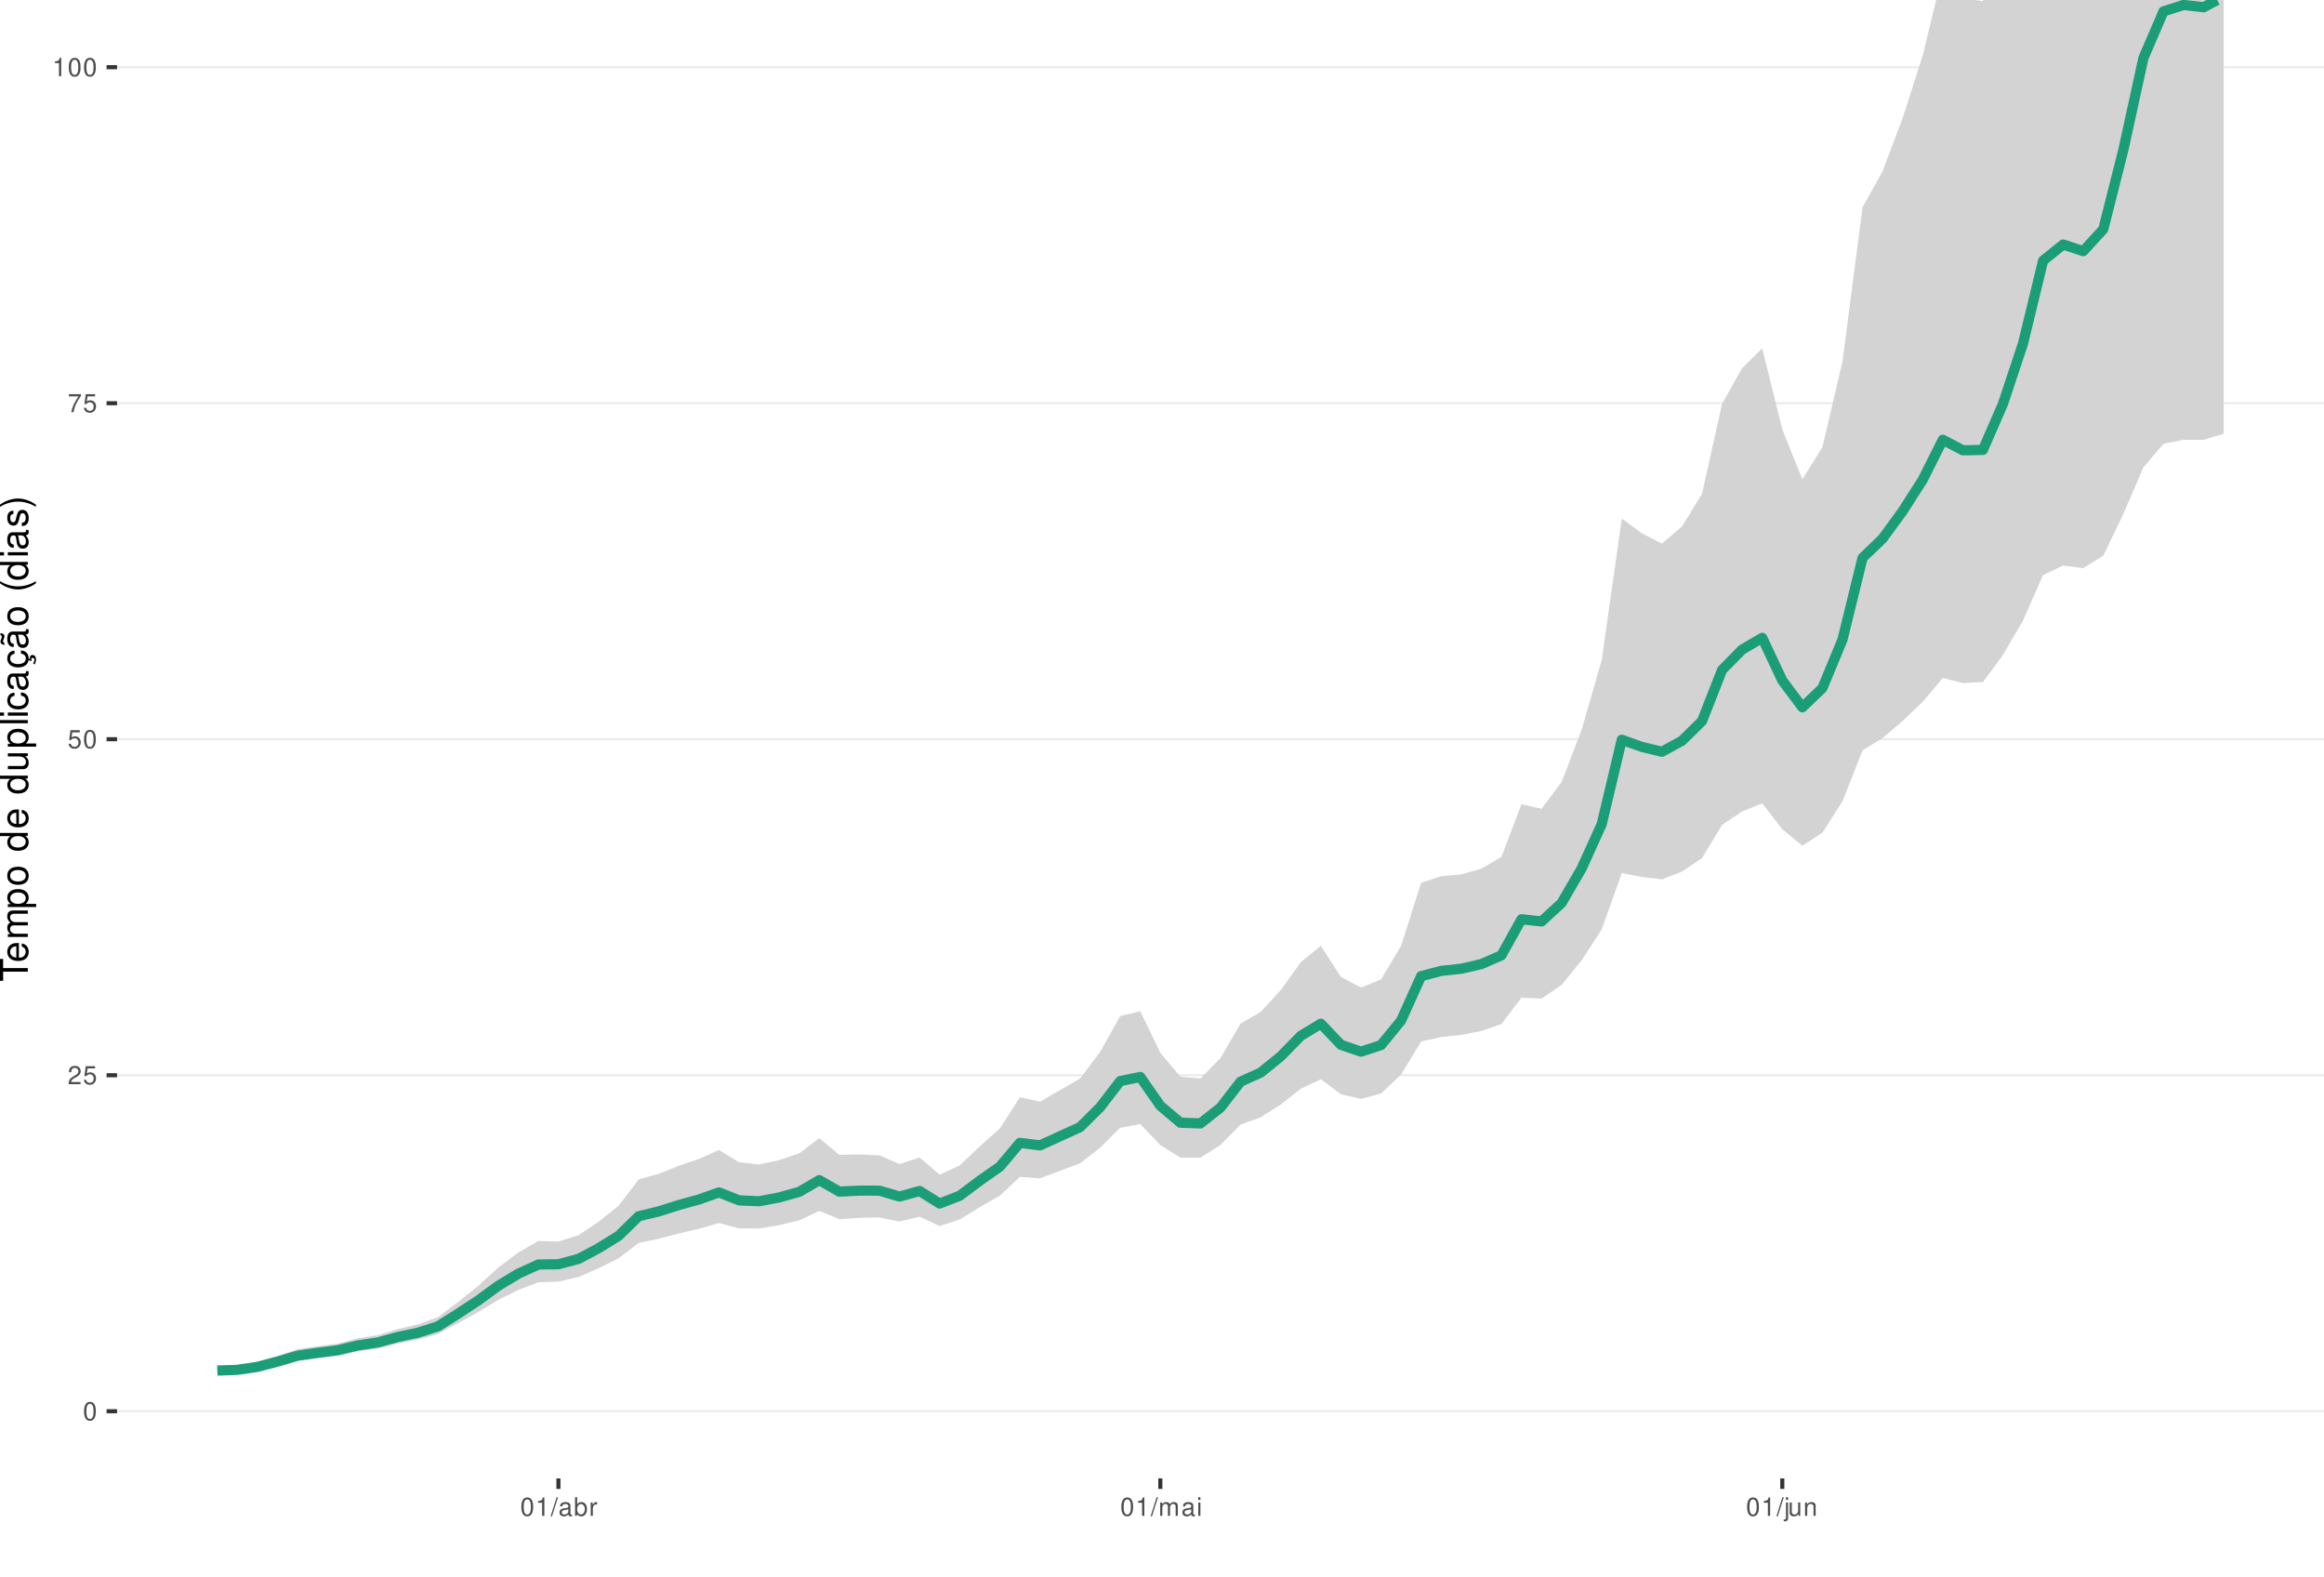
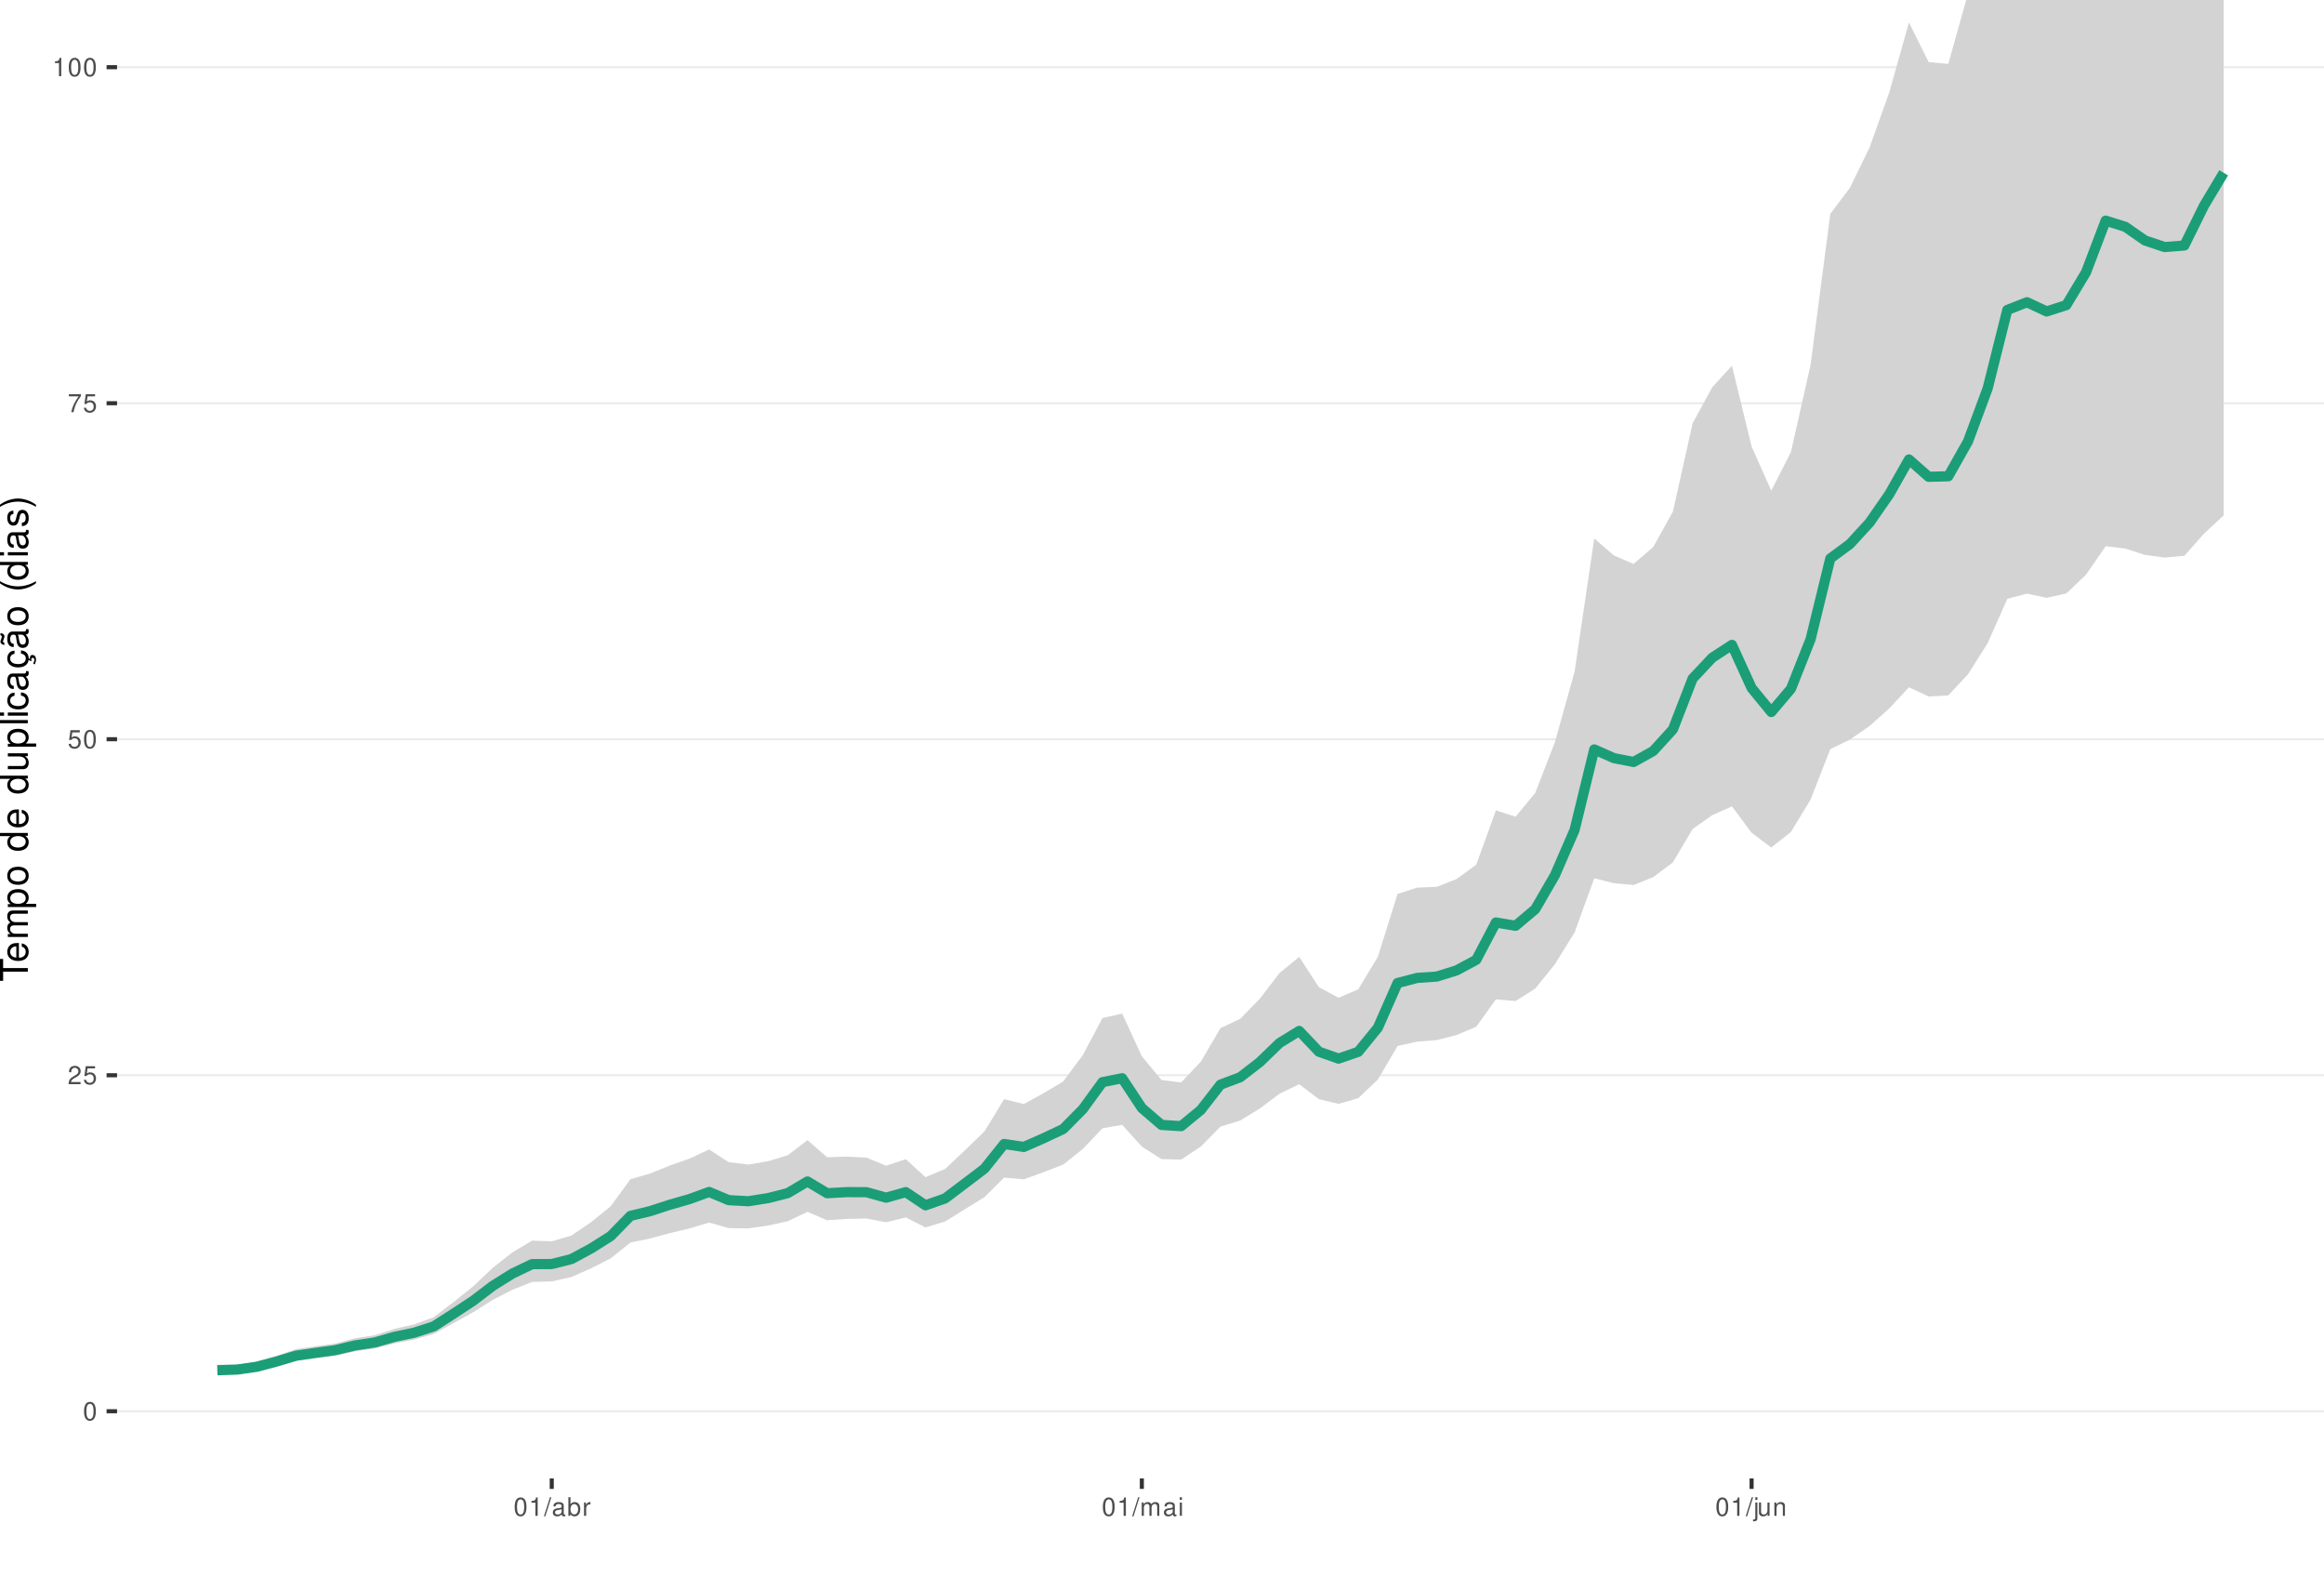
<svg xmlns="http://www.w3.org/2000/svg" xmlns:xlink="http://www.w3.org/1999/xlink" width="609pt" height="413pt" viewBox="0 0 609 413" version="1.1">
  <defs>
    <g>
      <symbol overflow="visible" id="glyph0-0">
        <path style="stroke:none;" d="" />
      </symbol>
      <symbol overflow="visible" id="glyph0-1">
        <path style="stroke:none;" d="M 1.828 -4.812 C 1.391 -4.812 0.984 -4.609 0.75 -4.281 C 0.438 -3.859 0.281 -3.219 0.281 -2.328 C 0.281 -0.703 0.812 0.156 1.828 0.156 C 2.828 0.156 3.375 -0.703 3.375 -2.297 C 3.375 -3.219 3.234 -3.844 2.922 -4.281 C 2.672 -4.625 2.281 -4.812 1.828 -4.812 Z M 1.828 -4.297 C 2.469 -4.297 2.781 -3.641 2.781 -2.344 C 2.781 -0.969 2.469 -0.328 1.812 -0.328 C 1.203 -0.328 0.891 -1 0.891 -2.328 C 0.891 -3.641 1.203 -4.297 1.828 -4.297 Z M 1.828 -4.297 " />
      </symbol>
      <symbol overflow="visible" id="glyph0-2">
        <path style="stroke:none;" d="M 3.375 -0.578 L 0.891 -0.578 C 0.938 -0.984 1.156 -1.234 1.734 -1.578 L 2.406 -1.953 C 3.062 -2.328 3.406 -2.812 3.406 -3.406 C 3.406 -3.812 3.234 -4.188 2.969 -4.438 C 2.688 -4.688 2.344 -4.812 1.891 -4.812 C 1.297 -4.812 0.844 -4.594 0.578 -4.188 C 0.422 -3.938 0.344 -3.641 0.328 -3.141 L 0.922 -3.141 C 0.938 -3.469 0.984 -3.672 1.062 -3.828 C 1.219 -4.125 1.516 -4.297 1.875 -4.297 C 2.406 -4.297 2.797 -3.906 2.797 -3.391 C 2.797 -3.016 2.578 -2.672 2.156 -2.438 L 1.547 -2.078 C 0.562 -1.516 0.281 -1.062 0.219 0 L 3.375 0 Z M 3.375 -0.578 " />
      </symbol>
      <symbol overflow="visible" id="glyph0-3">
        <path style="stroke:none;" d="M 3.172 -4.719 L 0.734 -4.719 L 0.375 -2.156 L 0.922 -2.156 C 1.188 -2.469 1.422 -2.594 1.797 -2.594 C 2.422 -2.594 2.812 -2.156 2.812 -1.453 C 2.812 -0.781 2.422 -0.359 1.781 -0.359 C 1.266 -0.359 0.953 -0.625 0.812 -1.156 L 0.234 -1.156 C 0.312 -0.766 0.375 -0.578 0.516 -0.406 C 0.781 -0.047 1.266 0.156 1.797 0.156 C 2.75 0.156 3.422 -0.547 3.422 -1.531 C 3.422 -2.469 2.797 -3.109 1.891 -3.109 C 1.562 -3.109 1.297 -3.016 1.016 -2.828 L 1.203 -4.141 L 3.172 -4.141 Z M 3.172 -4.719 " />
      </symbol>
      <symbol overflow="visible" id="glyph0-4">
        <path style="stroke:none;" d="M 3.469 -4.719 L 0.312 -4.719 L 0.312 -4.141 L 2.859 -4.141 C 1.734 -2.531 1.266 -1.547 0.922 0 L 1.547 0 C 1.797 -1.516 2.391 -2.812 3.469 -4.234 Z M 3.469 -4.719 " />
      </symbol>
      <symbol overflow="visible" id="glyph0-5">
        <path style="stroke:none;" d="M 1.719 -3.422 L 1.719 0 L 2.312 0 L 2.312 -4.812 L 1.922 -4.812 C 1.719 -4.078 1.578 -3.969 0.672 -3.859 L 0.672 -3.422 Z M 1.719 -3.422 " />
      </symbol>
      <symbol overflow="visible" id="glyph0-6">
        <path style="stroke:none;" d="M 1.531 -4.859 L -0.047 0.141 L 0.312 0.141 L 1.891 -4.859 Z M 1.531 -4.859 " />
      </symbol>
      <symbol overflow="visible" id="glyph0-7">
        <path style="stroke:none;" d="M 3.562 -0.328 C 3.5 -0.312 3.469 -0.312 3.438 -0.312 C 3.25 -0.312 3.141 -0.406 3.141 -0.578 L 3.141 -2.641 C 3.141 -3.25 2.688 -3.594 1.828 -3.594 C 1.312 -3.594 0.906 -3.438 0.672 -3.188 C 0.516 -3 0.453 -2.797 0.438 -2.453 L 0.984 -2.453 C 1.031 -2.875 1.297 -3.078 1.812 -3.078 C 2.312 -3.078 2.594 -2.891 2.594 -2.562 L 2.594 -2.406 C 2.578 -2.172 2.469 -2.078 2.016 -2.031 C 1.219 -1.922 1.109 -1.891 0.891 -1.812 C 0.484 -1.641 0.281 -1.328 0.281 -0.875 C 0.281 -0.25 0.719 0.156 1.422 0.156 C 1.859 0.156 2.219 0 2.609 -0.359 C 2.656 0 2.828 0.156 3.188 0.156 C 3.297 0.156 3.375 0.141 3.562 0.094 Z M 2.594 -1.094 C 2.594 -0.906 2.531 -0.797 2.375 -0.641 C 2.141 -0.438 1.875 -0.328 1.547 -0.328 C 1.109 -0.328 0.859 -0.547 0.859 -0.891 C 0.859 -1.266 1.094 -1.438 1.703 -1.531 C 2.297 -1.609 2.406 -1.641 2.594 -1.719 Z M 2.594 -1.094 " />
      </symbol>
      <symbol overflow="visible" id="glyph0-8">
        <path style="stroke:none;" d="M 0.359 -4.859 L 0.359 0 L 0.859 0 L 0.859 -0.453 C 1.125 -0.047 1.484 0.156 1.969 0.156 C 2.875 0.156 3.484 -0.594 3.484 -1.75 C 3.484 -2.891 2.922 -3.594 1.984 -3.594 C 1.516 -3.594 1.172 -3.406 0.906 -3.016 L 0.906 -4.859 Z M 1.891 -3.062 C 2.5 -3.062 2.906 -2.531 2.906 -1.703 C 2.906 -0.906 2.484 -0.359 1.891 -0.359 C 1.297 -0.359 0.906 -0.906 0.906 -1.719 C 0.906 -2.531 1.297 -3.062 1.891 -3.062 Z M 1.891 -3.062 " />
      </symbol>
      <symbol overflow="visible" id="glyph0-9">
        <path style="stroke:none;" d="M 0.453 -3.484 L 0.453 0 L 1.016 0 L 1.016 -1.812 C 1.031 -2.656 1.375 -3.016 2.141 -3 L 2.141 -3.562 C 2.047 -3.578 1.984 -3.594 1.922 -3.594 C 1.562 -3.594 1.297 -3.375 0.969 -2.859 L 0.969 -3.484 Z M 0.453 -3.484 " />
      </symbol>
      <symbol overflow="visible" id="glyph0-10">
        <path style="stroke:none;" d="M 0.469 -3.484 L 0.469 0 L 1.031 0 L 1.031 -2.188 C 1.031 -2.703 1.391 -3.109 1.844 -3.109 C 2.25 -3.109 2.484 -2.844 2.484 -2.406 L 2.484 0 L 3.047 0 L 3.047 -2.188 C 3.047 -2.703 3.422 -3.109 3.875 -3.109 C 4.266 -3.109 4.516 -2.844 4.516 -2.406 L 4.516 0 L 5.078 0 L 5.078 -2.609 C 5.078 -3.234 4.719 -3.594 4.062 -3.594 C 3.594 -3.594 3.312 -3.453 2.984 -3.062 C 2.781 -3.422 2.5 -3.594 2.047 -3.594 C 1.578 -3.594 1.266 -3.422 0.984 -3 L 0.984 -3.484 Z M 0.469 -3.484 " />
      </symbol>
      <symbol overflow="visible" id="glyph0-11">
        <path style="stroke:none;" d="M 1 -3.484 L 0.453 -3.484 L 0.453 0 L 1 0 Z M 1 -4.859 L 0.438 -4.859 L 0.438 -4.156 L 1 -4.156 Z M 1 -4.859 " />
      </symbol>
      <symbol overflow="visible" id="glyph0-12">
        <path style="stroke:none;" d="M 0.469 -3.484 L 0.469 0.5 C 0.469 0.859 0.359 0.969 0.016 0.969 C -0.031 0.969 -0.047 0.969 -0.125 0.953 L -0.125 1.438 C -0.047 1.438 -0.016 1.453 0.062 1.453 C 0.688 1.453 1.016 1.203 1.016 0.719 L 1.016 -3.484 Z M 1.016 -4.859 L 0.469 -4.859 L 0.469 -4.156 L 1.016 -4.156 Z M 1.016 -4.859 " />
      </symbol>
      <symbol overflow="visible" id="glyph0-13">
        <path style="stroke:none;" d="M 3.203 0 L 3.203 -3.484 L 2.656 -3.484 L 2.656 -1.516 C 2.656 -0.797 2.281 -0.328 1.703 -0.328 C 1.266 -0.328 0.984 -0.594 0.984 -1.016 L 0.984 -3.484 L 0.438 -3.484 L 0.438 -0.797 C 0.438 -0.219 0.859 0.156 1.547 0.156 C 2.062 0.156 2.391 -0.031 2.703 -0.484 L 2.703 0 Z M 3.203 0 " />
      </symbol>
      <symbol overflow="visible" id="glyph0-14">
        <path style="stroke:none;" d="M 0.469 -3.484 L 0.469 0 L 1.031 0 L 1.031 -1.922 C 1.031 -2.641 1.391 -3.109 1.969 -3.109 C 2.406 -3.109 2.688 -2.828 2.688 -2.422 L 2.688 0 L 3.234 0 L 3.234 -2.641 C 3.234 -3.219 2.812 -3.594 2.141 -3.594 C 1.625 -3.594 1.281 -3.391 0.984 -2.906 L 0.984 -3.484 Z M 0.469 -3.484 " />
      </symbol>
      <symbol overflow="visible" id="glyph1-0">
        <path style="stroke:none;" d="" />
      </symbol>
      <symbol overflow="visible" id="glyph1-1">
        <path style="stroke:none;" d="M -6.469 -3.547 L -6.469 -5.938 L -7.297 -5.938 L -7.297 -0.203 L -6.469 -0.203 L -6.469 -2.609 L 0 -2.609 L 0 -3.547 Z M -6.469 -3.547 " />
      </symbol>
      <symbol overflow="visible" id="glyph1-2">
        <path style="stroke:none;" d="M -2.344 -5.125 C -3.141 -5.125 -3.625 -5.062 -4.016 -4.922 C -4.875 -4.578 -5.391 -3.781 -5.391 -2.797 C -5.391 -1.344 -4.281 -0.406 -2.547 -0.406 C -0.812 -0.406 0.234 -1.297 0.234 -2.781 C 0.234 -3.984 -0.453 -4.812 -1.594 -5.016 L -1.594 -4.188 C -0.906 -3.953 -0.547 -3.484 -0.547 -2.812 C -0.547 -2.281 -0.781 -1.828 -1.219 -1.547 C -1.516 -1.344 -1.812 -1.281 -2.344 -1.266 Z M -3.016 -1.297 C -3.984 -1.359 -4.625 -1.953 -4.625 -2.797 C -4.625 -3.641 -3.953 -4.234 -3.016 -4.234 Z M -3.016 -1.297 " />
      </symbol>
      <symbol overflow="visible" id="glyph1-3">
        <path style="stroke:none;" d="M -5.234 -0.703 L 0 -0.703 L 0 -1.547 L -3.297 -1.547 C -4.047 -1.547 -4.656 -2.094 -4.656 -2.766 C -4.656 -3.391 -4.281 -3.734 -3.609 -3.734 L 0 -3.734 L 0 -4.578 L -3.297 -4.578 C -4.047 -4.578 -4.656 -5.125 -4.656 -5.812 C -4.656 -6.422 -4.266 -6.781 -3.609 -6.781 L 0 -6.781 L 0 -7.625 L -3.938 -7.625 C -4.875 -7.625 -5.391 -7.078 -5.391 -6.094 C -5.391 -5.406 -5.188 -4.984 -4.594 -4.484 C -5.156 -4.188 -5.391 -3.766 -5.391 -3.078 C -5.391 -2.375 -5.125 -1.906 -4.5 -1.469 L -5.234 -1.469 Z M -5.234 -0.703 " />
      </symbol>
      <symbol overflow="visible" id="glyph1-4">
        <path style="stroke:none;" d="M 2.188 -0.547 L 2.188 -1.375 L -0.547 -1.375 C -0.016 -1.812 0.234 -2.312 0.234 -2.984 C 0.234 -4.344 -0.859 -5.234 -2.531 -5.234 C -4.297 -5.234 -5.391 -4.375 -5.391 -2.984 C -5.391 -2.266 -5.062 -1.703 -4.453 -1.312 L -5.234 -1.312 L -5.234 -0.547 Z M -4.609 -2.844 C -4.609 -3.766 -3.797 -4.359 -2.547 -4.359 C -1.359 -4.359 -0.547 -3.75 -0.547 -2.844 C -0.547 -1.953 -1.344 -1.375 -2.578 -1.375 C -3.812 -1.375 -4.609 -1.953 -4.609 -2.844 Z M -4.609 -2.844 " />
      </symbol>
      <symbol overflow="visible" id="glyph1-5">
        <path style="stroke:none;" d="M -5.391 -2.719 C -5.391 -1.234 -4.344 -0.359 -2.578 -0.359 C -0.812 -0.359 0.234 -1.234 0.234 -2.734 C 0.234 -4.203 -0.812 -5.094 -2.547 -5.094 C -4.359 -5.094 -5.391 -4.234 -5.391 -2.719 Z M -4.625 -2.734 C -4.625 -3.672 -3.844 -4.234 -2.547 -4.234 C -1.312 -4.234 -0.547 -3.656 -0.547 -2.734 C -0.547 -1.797 -1.312 -1.234 -2.578 -1.234 C -3.844 -1.234 -4.625 -1.797 -4.625 -2.734 Z M -4.625 -2.734 " />
      </symbol>
      <symbol overflow="visible" id="glyph1-6">
        <path style="stroke:none;" d="" />
      </symbol>
      <symbol overflow="visible" id="glyph1-7">
        <path style="stroke:none;" d="M -7.297 -4.953 L -7.297 -4.125 L -4.578 -4.125 C -5.109 -3.766 -5.391 -3.203 -5.391 -2.516 C -5.391 -1.156 -4.297 -0.266 -2.625 -0.266 C -0.859 -0.266 0.234 -1.125 0.234 -2.547 C 0.234 -3.266 -0.047 -3.766 -0.688 -4.203 L 0 -4.203 L 0 -4.953 Z M -4.609 -2.656 C -4.609 -3.547 -3.812 -4.125 -2.562 -4.125 C -1.344 -4.125 -0.547 -3.547 -0.547 -2.656 C -0.547 -1.734 -1.359 -1.125 -2.578 -1.125 C -3.797 -1.125 -4.609 -1.734 -4.609 -2.656 Z M -4.609 -2.656 " />
      </symbol>
      <symbol overflow="visible" id="glyph1-8">
        <path style="stroke:none;" d="M 0 -4.812 L -5.234 -4.812 L -5.234 -3.984 L -2.266 -3.984 C -1.203 -3.984 -0.5 -3.438 -0.5 -2.562 C -0.5 -1.906 -0.906 -1.484 -1.531 -1.484 L -5.234 -1.484 L -5.234 -0.656 L -1.203 -0.656 C -0.328 -0.656 0.234 -1.297 0.234 -2.312 C 0.234 -3.094 -0.047 -3.578 -0.734 -4.062 L 0 -4.062 Z M 0 -4.812 " />
      </symbol>
      <symbol overflow="visible" id="glyph1-9">
        <path style="stroke:none;" d="M -7.297 -1.516 L -7.297 -0.688 L 0 -0.688 L 0 -1.516 Z M -7.297 -1.516 " />
      </symbol>
      <symbol overflow="visible" id="glyph1-10">
        <path style="stroke:none;" d="M -5.234 -1.5 L -5.234 -0.672 L 0 -0.672 L 0 -1.5 Z M -7.297 -1.5 L -7.297 -0.656 L -6.234 -0.656 L -6.234 -1.5 Z M -7.297 -1.5 " />
      </symbol>
      <symbol overflow="visible" id="glyph1-11">
        <path style="stroke:none;" d="M -3.484 -4.703 C -3.984 -4.672 -4.312 -4.562 -4.609 -4.359 C -5.094 -4 -5.391 -3.375 -5.391 -2.641 C -5.391 -1.219 -4.266 -0.312 -2.531 -0.312 C -0.844 -0.312 0.234 -1.203 0.234 -2.625 C 0.234 -3.875 -0.516 -4.672 -1.797 -4.766 L -1.797 -3.938 C -0.953 -3.797 -0.547 -3.359 -0.547 -2.656 C -0.547 -1.734 -1.297 -1.188 -2.531 -1.188 C -3.844 -1.188 -4.625 -1.719 -4.625 -2.625 C -4.625 -3.328 -4.203 -3.766 -3.484 -3.875 Z M -3.484 -4.703 " />
      </symbol>
      <symbol overflow="visible" id="glyph1-12">
        <path style="stroke:none;" d="M -0.484 -5.344 C -0.469 -5.266 -0.469 -5.219 -0.469 -5.172 C -0.469 -4.875 -0.625 -4.719 -0.875 -4.719 L -3.953 -4.719 C -4.891 -4.719 -5.391 -4.047 -5.391 -2.75 C -5.391 -1.984 -5.172 -1.375 -4.781 -1.016 C -4.516 -0.766 -4.203 -0.672 -3.688 -0.656 L -3.688 -1.484 C -4.328 -1.562 -4.625 -1.938 -4.625 -2.719 C -4.625 -3.484 -4.344 -3.891 -3.844 -3.891 L -3.625 -3.891 C -3.266 -3.875 -3.125 -3.703 -3.047 -3.016 C -2.891 -1.844 -2.844 -1.656 -2.719 -1.344 C -2.453 -0.734 -2 -0.422 -1.312 -0.422 C -0.375 -0.422 0.234 -1.078 0.234 -2.141 C 0.234 -2.797 0 -3.328 -0.547 -3.922 C 0 -3.984 0.234 -4.234 0.234 -4.781 C 0.234 -4.953 0.203 -5.062 0.141 -5.344 Z M -1.656 -3.891 C -1.375 -3.891 -1.203 -3.812 -0.969 -3.562 C -0.656 -3.219 -0.5 -2.812 -0.5 -2.312 C -0.5 -1.672 -0.812 -1.297 -1.344 -1.297 C -1.891 -1.297 -2.172 -1.656 -2.297 -2.547 C -2.422 -3.438 -2.453 -3.609 -2.594 -3.891 Z M -1.656 -3.891 " />
      </symbol>
      <symbol overflow="visible" id="glyph1-13">
        <path style="stroke:none;" d="M 0.234 -2.641 C 0.234 -3.875 -0.547 -4.703 -1.797 -4.766 L -1.797 -3.938 C -0.953 -3.797 -0.531 -3.359 -0.531 -2.656 C -0.531 -1.734 -1.281 -1.188 -2.516 -1.188 C -3.844 -1.188 -4.625 -1.719 -4.625 -2.625 C -4.625 -3.328 -4.203 -3.766 -3.484 -3.875 L -3.484 -4.703 C -3.984 -4.672 -4.312 -4.562 -4.609 -4.359 C -5.094 -4 -5.391 -3.375 -5.391 -2.641 C -5.391 -1.219 -4.266 -0.312 -2.531 -0.312 C -1.469 -0.312 -0.625 -0.672 -0.156 -1.312 C 0.047 -1.594 0.125 -1.812 0.203 -2.25 L 0.922 -1.938 L 0.984 -2.062 C 0.938 -2.188 0.906 -2.25 0.906 -2.375 C 0.906 -2.656 1.047 -2.828 1.281 -2.828 C 1.547 -2.828 1.734 -2.594 1.734 -2.297 C 1.734 -2.031 1.672 -1.844 1.438 -1.406 L 1.406 -1.312 L 1.812 -1.094 C 2.078 -1.75 2.141 -1.953 2.141 -2.344 C 2.141 -3.109 1.781 -3.578 1.203 -3.578 C 0.781 -3.578 0.547 -3.297 0.547 -2.797 C 0.547 -2.703 0.547 -2.641 0.562 -2.516 Z M 0.234 -2.641 " />
      </symbol>
      <symbol overflow="visible" id="glyph1-14">
        <path style="stroke:none;" d="M -0.484 -5.344 C -0.469 -5.266 -0.469 -5.219 -0.469 -5.172 C -0.469 -4.875 -0.625 -4.719 -0.875 -4.719 L -3.953 -4.719 C -4.891 -4.719 -5.391 -4.047 -5.391 -2.75 C -5.391 -1.984 -5.172 -1.375 -4.781 -1.016 C -4.516 -0.766 -4.203 -0.672 -3.688 -0.656 L -3.688 -1.484 C -4.328 -1.562 -4.625 -1.938 -4.625 -2.719 C -4.625 -3.484 -4.344 -3.891 -3.844 -3.891 L -3.625 -3.891 C -3.266 -3.875 -3.125 -3.703 -3.047 -3.016 C -2.891 -1.844 -2.844 -1.656 -2.719 -1.344 C -2.453 -0.734 -2 -0.422 -1.312 -0.422 C -0.375 -0.422 0.234 -1.078 0.234 -2.141 C 0.234 -2.797 0 -3.328 -0.547 -3.922 C 0 -3.984 0.234 -4.234 0.234 -4.781 C 0.234 -4.953 0.203 -5.062 0.141 -5.344 Z M -1.656 -3.891 C -1.375 -3.891 -1.203 -3.812 -0.969 -3.562 C -0.656 -3.219 -0.5 -2.812 -0.5 -2.312 C -0.5 -1.672 -0.812 -1.297 -1.344 -1.297 C -1.891 -1.297 -2.172 -1.656 -2.297 -2.547 C -2.422 -3.438 -2.453 -3.609 -2.594 -3.891 Z M -7.172 -3.75 C -6.922 -3.672 -6.812 -3.547 -6.812 -3.375 C -6.812 -3.25 -6.875 -2.984 -6.984 -2.734 C -7.156 -2.312 -7.172 -2.25 -7.172 -2.047 C -7.172 -1.594 -6.797 -1.297 -6.141 -1.188 L -6.141 -1.766 C -6.375 -1.812 -6.5 -1.938 -6.5 -2.094 C -6.5 -2.203 -6.469 -2.344 -6.375 -2.578 C -6.156 -3.156 -6.125 -3.234 -6.125 -3.438 C -6.125 -3.922 -6.484 -4.219 -7.172 -4.312 Z M -7.172 -3.75 " />
      </symbol>
      <symbol overflow="visible" id="glyph1-15">
        <path style="stroke:none;" d="M -7.297 -2.359 C -5.984 -1.359 -4.156 -0.734 -2.594 -0.734 C -1.016 -0.734 0.812 -1.359 2.125 -2.359 L 2.125 -2.906 C 0.688 -2.031 -0.984 -1.547 -2.594 -1.547 C -4.188 -1.547 -5.875 -2.031 -7.297 -2.906 Z M -7.297 -2.359 " />
      </symbol>
      <symbol overflow="visible" id="glyph1-16">
        <path style="stroke:none;" d="M -3.781 -4.375 C -4.812 -4.375 -5.391 -3.688 -5.391 -2.484 C -5.391 -1.266 -4.766 -0.469 -3.797 -0.469 C -2.969 -0.469 -2.578 -0.891 -2.281 -2.125 L -2.094 -2.906 C -1.953 -3.484 -1.734 -3.719 -1.375 -3.719 C -0.875 -3.719 -0.547 -3.234 -0.547 -2.5 C -0.547 -2.047 -0.672 -1.672 -0.891 -1.453 C -1.047 -1.328 -1.188 -1.266 -1.562 -1.219 L -1.562 -0.344 C -0.344 -0.375 0.234 -1.062 0.234 -2.438 C 0.234 -3.75 -0.422 -4.594 -1.438 -4.594 C -2.203 -4.594 -2.641 -4.156 -2.891 -3.109 L -3.078 -2.312 C -3.234 -1.625 -3.453 -1.344 -3.828 -1.344 C -4.312 -1.344 -4.625 -1.766 -4.625 -2.453 C -4.625 -3.125 -4.328 -3.484 -3.781 -3.5 Z M -3.781 -4.375 " />
      </symbol>
      <symbol overflow="visible" id="glyph1-17">
        <path style="stroke:none;" d="M 2.125 -0.938 C 0.812 -1.938 -1.016 -2.562 -2.578 -2.562 C -4.156 -2.562 -5.984 -1.938 -7.297 -0.938 L -7.297 -0.375 C -5.859 -1.266 -4.188 -1.75 -2.578 -1.75 C -0.984 -1.75 0.703 -1.266 2.125 -0.375 Z M 2.125 -0.938 " />
      </symbol>
    </g>
    <clipPath id="clip1">
      <path d="M 30.672 0 L 609 0 L 609 387.328 L 30.672 387.328 Z M 30.672 0 " />
    </clipPath>
    <clipPath id="clip2">
      <path d="M 30.672 369 L 609 369 L 609 370 L 30.672 370 Z M 30.672 369 " />
    </clipPath>
    <clipPath id="clip3">
      <path d="M 30.672 281 L 609 281 L 609 282 L 30.672 282 Z M 30.672 281 " />
    </clipPath>
    <clipPath id="clip4">
      <path d="M 30.672 193 L 609 193 L 609 194 L 30.672 194 Z M 30.672 193 " />
    </clipPath>
    <clipPath id="clip5">
      <path d="M 30.672 105 L 609 105 L 609 106 L 30.672 106 Z M 30.672 105 " />
    </clipPath>
    <clipPath id="clip6">
      <path d="M 30.672 17 L 609 17 L 609 18 L 30.672 18 Z M 30.672 17 " />
    </clipPath>
  </defs>
  <g id="surface16">
    <rect x="0" y="0" width="609" height="413" style="fill:rgb(100%,100%,100%);fill-opacity:1;stroke:none;" />
    <rect x="0" y="0" width="609" height="413" style="fill:rgb(100%,100%,100%);fill-opacity:1;stroke:none;" />
    <path style="fill:none;stroke-width:1.067;stroke-linecap:round;stroke-linejoin:round;stroke:rgb(100%,100%,100%);stroke-opacity:1;stroke-miterlimit:10;" d="M 0 413 L 609 413 L 609 0 L 0 0 Z M 0 413 " />
    <g clip-path="url(#clip1)" clip-rule="nonzero">
      <path style=" stroke:none;fill-rule:nonzero;fill:rgb(100%,100%,100%);fill-opacity:1;" d="M 30.672 387.328 L 609 387.328 L 609 0 L 30.672 0 Z M 30.672 387.328 " />
    </g>
    <g clip-path="url(#clip2)" clip-rule="nonzero">
      <path style="fill:none;stroke-width:0.533;stroke-linecap:butt;stroke-linejoin:round;stroke:rgb(92.157%,92.157%,92.157%);stroke-opacity:1;stroke-miterlimit:10;" d="M 30.672 369.723 L 609 369.723 " />
    </g>
    <g clip-path="url(#clip3)" clip-rule="nonzero">
      <path style="fill:none;stroke-width:0.533;stroke-linecap:butt;stroke-linejoin:round;stroke:rgb(92.157%,92.157%,92.157%);stroke-opacity:1;stroke-miterlimit:10;" d="M 30.672 281.695 L 609 281.695 " />
    </g>
    <g clip-path="url(#clip4)" clip-rule="nonzero">
      <path style="fill:none;stroke-width:0.533;stroke-linecap:butt;stroke-linejoin:round;stroke:rgb(92.157%,92.157%,92.157%);stroke-opacity:1;stroke-miterlimit:10;" d="M 30.672 193.664 L 609 193.664 " />
    </g>
    <g clip-path="url(#clip5)" clip-rule="nonzero">
      <path style="fill:none;stroke-width:0.533;stroke-linecap:butt;stroke-linejoin:round;stroke:rgb(92.157%,92.157%,92.157%);stroke-opacity:1;stroke-miterlimit:10;" d="M 30.672 105.637 L 609 105.637 " />
    </g>
    <g clip-path="url(#clip6)" clip-rule="nonzero">
      <path style="fill:none;stroke-width:0.533;stroke-linecap:butt;stroke-linejoin:round;stroke:rgb(92.157%,92.157%,92.157%);stroke-opacity:1;stroke-miterlimit:10;" d="M 30.672 17.605 L 609 17.605 " />
    </g>
-     <path style=" stroke:none;fill-rule:nonzero;fill:rgb(82.745%,82.745%,82.745%);fill-opacity:1;" d="M 56.957 357.672 L 62.215 357.594 L 67.473 356.773 L 72.73 355.219 L 77.988 353.449 L 83.246 352.684 L 88.504 351.996 L 93.762 350.594 L 99.02 349.785 L 104.277 348.172 L 109.535 346.949 L 114.793 345.047 L 120.051 341.078 L 125.309 336.879 L 130.562 332.094 L 135.82 328.129 L 141.078 325.125 L 146.336 325.262 L 151.594 323.609 L 156.852 320.074 L 162.109 315.879 L 167.367 309 L 172.625 307.508 L 177.883 305.414 L 183.141 303.637 L 188.398 301.266 L 193.656 304.477 L 198.914 305.066 L 204.168 303.938 L 209.426 302.168 L 214.684 298.164 L 219.941 302.555 L 225.199 302.434 L 230.457 302.684 L 235.715 304.969 L 240.973 303.246 L 246.23 307.746 L 251.488 305.309 L 256.746 300.336 L 262.004 295.648 L 267.262 287.469 L 272.52 288.613 L 277.773 285.59 L 283.031 282.562 L 288.289 275.59 L 293.547 266.184 L 298.805 264.941 L 304.062 275.805 L 309.32 282.078 L 314.578 282.535 L 319.836 277.188 L 325.094 268.141 L 330.352 265.113 L 335.609 259.418 L 340.867 252.07 L 346.125 247.789 L 351.379 255.941 L 356.637 258.715 L 361.895 256.582 L 367.152 247.816 L 372.41 231.277 L 377.668 229.57 L 382.926 229.062 L 388.184 227.574 L 393.441 224.512 L 398.699 210.68 L 403.957 211.895 L 409.215 204.891 L 414.473 191.172 L 419.73 172.945 L 424.984 135.852 L 430.242 139.695 L 435.5 142.41 L 440.758 137.926 L 446.016 129.375 L 451.273 105.754 L 456.531 96.434 L 461.789 91.258 L 467.047 112.516 L 472.305 125.551 L 477.562 117.176 L 482.82 94.699 L 488.078 54.285 L 493.336 44.859 L 498.59 30.914 L 503.848 14.52 L 507.363 0 L 517.227 0 L 519.621 0.293 L 519.68 0 L 582.711 0 L 582.711 113.633 L 577.453 115.238 L 572.195 115.207 L 566.941 116.273 L 561.684 122.426 L 556.426 134.621 L 551.168 145.578 L 545.91 148.836 L 540.652 148.164 L 535.395 150.641 L 530.137 162.547 L 524.879 171.574 L 519.621 178.684 L 514.363 178.957 L 509.105 177.609 L 503.848 183.852 L 498.59 188.879 L 493.336 193.344 L 488.078 196.578 L 482.82 209.91 L 477.562 218.141 L 472.305 221.559 L 467.047 217.25 L 461.789 210.473 L 456.531 212.578 L 451.273 216.105 L 446.016 224.801 L 440.758 228.328 L 435.5 230.375 L 430.242 229.742 L 424.984 228.734 L 419.73 243.473 L 414.473 251.555 L 409.215 258.035 L 403.957 261.609 L 398.699 261.375 L 393.441 268.277 L 388.184 270.09 L 382.926 271.125 L 377.668 271.684 L 372.41 272.84 L 367.152 281.523 L 361.895 286.473 L 356.637 287.898 L 351.379 286.684 L 346.125 282.738 L 340.867 285.234 L 335.609 289.375 L 330.352 292.711 L 325.094 294.629 L 319.836 299.953 L 314.578 303.285 L 309.32 303.266 L 304.062 299.988 L 298.805 294.5 L 293.547 295.445 L 288.289 300.684 L 283.031 304.77 L 277.773 306.73 L 272.52 308.695 L 267.262 308.32 L 262.004 313.254 L 256.746 316.254 L 251.488 319.484 L 246.23 321.207 L 240.973 318.75 L 235.715 320.012 L 230.457 318.941 L 225.199 319.059 L 219.941 319.391 L 214.684 317.254 L 209.426 319.715 L 204.168 320.965 L 198.914 321.852 L 193.656 321.801 L 188.398 320.402 L 183.141 321.93 L 177.883 323.152 L 172.625 324.539 L 167.367 325.621 L 162.109 329.633 L 156.852 332.254 L 151.594 334.547 L 146.336 335.762 L 141.078 335.941 L 135.82 337.941 L 130.562 340.547 L 125.309 343.727 L 120.051 346.629 L 114.793 349.469 L 109.535 350.953 L 104.277 351.977 L 99.02 353.273 L 93.762 354.023 L 88.504 355.164 L 83.246 355.824 L 77.988 356.551 L 72.73 357.934 L 67.473 359.176 L 62.215 359.918 L 56.957 360.191 Z M 56.957 357.672 " />
-     <path style="fill:none;stroke-width:2.667;stroke-linecap:butt;stroke-linejoin:round;stroke:rgb(10.588%,61.961%,46.667%);stroke-opacity:1;stroke-miterlimit:10;" d="M 56.957 359.074 L 62.215 358.875 L 67.473 358.094 L 72.73 356.715 L 77.988 355.16 L 83.246 354.41 L 88.504 353.734 L 93.762 352.477 L 99.02 351.695 L 104.277 350.258 L 109.535 349.141 L 114.793 347.473 L 120.051 344.152 L 125.309 340.699 L 130.562 336.855 L 135.82 333.688 L 141.078 331.281 L 146.336 331.211 L 151.594 329.812 L 156.852 327.012 L 162.109 323.762 L 167.367 318.629 L 172.625 317.371 L 177.883 315.699 L 183.141 314.25 L 188.398 312.387 L 193.656 314.465 L 198.914 314.707 L 204.168 313.715 L 209.426 312.25 L 214.684 309.176 L 219.941 312.18 L 225.199 311.918 L 230.457 311.934 L 235.715 313.477 L 240.973 312.02 L 246.23 315.297 L 251.488 313.27 L 256.746 309.324 L 262.004 305.637 L 267.262 299.406 L 272.52 300.07 L 277.773 297.68 L 283.031 295.289 L 288.289 290.066 L 293.547 283.223 L 298.805 282.148 L 304.062 289.684 L 309.32 294.129 L 314.578 294.312 L 319.836 290.164 L 325.094 283.371 L 330.352 281.008 L 335.609 276.75 L 340.867 271.371 L 346.125 268.188 L 351.379 273.715 L 356.637 275.516 L 361.895 273.801 L 367.152 267.375 L 372.41 255.727 L 377.668 254.352 L 382.926 253.789 L 388.184 252.57 L 393.441 250.277 L 398.699 240.832 L 403.957 241.398 L 409.215 236.57 L 414.473 227.504 L 419.73 215.906 L 424.984 193.797 L 430.242 195.676 L 435.5 196.941 L 440.758 194.074 L 446.016 188.902 L 451.273 175.508 L 456.531 170.176 L 461.789 167.098 L 467.047 178.27 L 472.305 185.301 L 477.562 180.27 L 482.82 167.566 L 488.078 146.152 L 493.336 141.094 L 498.59 133.906 L 503.848 125.684 L 509.105 115.211 L 514.363 117.965 L 519.621 117.875 L 524.879 105.789 L 530.137 89.957 L 535.395 68.289 L 540.652 64.059 L 545.91 65.797 L 551.168 60.051 L 556.426 39.246 L 561.684 15.195 L 566.941 2.984 L 572.195 1.297 L 577.453 1.902 L 581.012 0 " />
+     <path style=" stroke:none;fill-rule:nonzero;fill:rgb(82.745%,82.745%,82.745%);fill-opacity:1;" d="M 56.957 357.551 L 62.113 357.516 L 67.27 356.75 L 72.422 355.223 L 77.578 353.449 L 82.73 352.695 L 87.887 351.973 L 93.039 350.598 L 98.195 349.801 L 103.348 348.148 L 108.504 346.969 L 113.656 345.082 L 118.812 341.145 L 123.965 337.031 L 129.121 332.145 L 134.277 328.105 L 139.43 325.023 L 144.586 325.215 L 149.738 323.691 L 154.895 320.188 L 160.047 315.996 L 165.203 308.93 L 170.355 307.449 L 175.512 305.352 L 180.664 303.543 L 185.82 301.148 L 190.973 304.473 L 196.129 305.098 L 201.285 304.215 L 206.438 302.656 L 211.594 298.699 L 216.746 303.176 L 221.902 303.016 L 227.055 303.273 L 232.211 305.395 L 237.363 303.688 L 242.52 308.402 L 247.672 306.246 L 252.828 301.379 L 257.98 296.406 L 263.137 287.957 L 268.293 289.238 L 273.445 286.402 L 278.602 283.332 L 283.754 276.406 L 288.91 266.707 L 294.062 265.543 L 299.219 276.73 L 304.371 282.953 L 309.527 283.582 L 314.68 278.125 L 319.836 269.34 L 324.988 266.922 L 330.145 261.645 L 335.301 254.91 L 340.453 250.695 L 345.609 258.633 L 350.762 261.395 L 355.918 259.191 L 361.07 250.656 L 366.227 234.191 L 371.379 232.547 L 376.535 232.328 L 381.688 230.285 L 386.844 226.547 L 391.996 212.309 L 397.152 213.961 L 402.309 207.738 L 407.461 194.43 L 412.617 175.969 L 417.77 141.066 L 422.926 145.531 L 428.078 147.742 L 433.234 143.293 L 438.387 134.02 L 443.543 110.902 L 448.695 101.457 L 453.852 95.812 L 459.004 116.98 L 464.16 128.547 L 469.316 118.406 L 474.469 95.527 L 479.625 56.031 L 484.777 49.18 L 489.934 38.602 L 495.086 24.184 L 500.242 5.883 L 505.395 16.262 L 510.551 16.738 L 515.234 0 L 582.711 0 L 582.711 135.027 L 577.559 139.793 L 572.402 145.613 L 567.25 146.07 L 562.094 145.387 L 556.941 143.719 L 551.785 143.105 L 546.633 150.574 L 541.477 155.473 L 536.324 156.613 L 531.168 155.531 L 526.012 156.875 L 520.859 168.496 L 515.703 176.652 L 510.551 182.176 L 505.395 182.473 L 500.242 180.055 L 495.086 185.582 L 489.934 190.188 L 484.777 193.758 L 479.625 196.258 L 474.469 209.461 L 469.316 217.93 L 464.16 222.043 L 459.004 218.172 L 453.852 211.25 L 448.695 213.555 L 443.543 217.195 L 438.387 225.906 L 433.234 229.785 L 428.078 231.852 L 422.926 231.383 L 417.77 230.09 L 412.617 244.277 L 407.461 252.602 L 402.309 259.004 L 397.152 262.258 L 391.996 261.805 L 386.844 268.992 L 381.688 271.156 L 376.535 272.477 L 371.379 272.891 L 366.227 274.023 L 361.07 282.816 L 355.918 287.711 L 350.762 289.191 L 345.609 287.953 L 340.453 284.043 L 335.301 286.535 L 330.145 290.406 L 324.988 293.555 L 319.836 295.152 L 314.68 300.375 L 309.527 303.793 L 304.371 303.664 L 299.219 300.387 L 294.062 294.68 L 288.91 295.582 L 283.754 301.012 L 278.602 305.102 L 273.445 307.094 L 268.293 308.965 L 263.137 308.504 L 257.98 313.621 L 252.828 316.812 L 247.672 320 L 242.52 321.559 L 237.363 318.953 L 232.211 320.211 L 227.055 319.227 L 221.902 319.336 L 216.746 319.688 L 211.594 317.484 L 206.438 319.934 L 201.285 321.066 L 196.129 321.82 L 190.973 321.75 L 185.82 320.285 L 180.664 321.828 L 175.512 323.066 L 170.355 324.457 L 165.203 325.531 L 160.047 329.656 L 154.895 332.281 L 149.738 334.562 L 144.586 335.699 L 139.43 335.852 L 134.277 337.895 L 129.121 340.551 L 123.965 343.801 L 118.812 346.656 L 113.656 349.477 L 108.504 350.953 L 103.348 351.945 L 98.195 353.273 L 93.039 354.016 L 87.887 355.141 L 82.73 355.824 L 77.578 356.539 L 72.422 357.926 L 67.27 359.148 L 62.113 359.859 L 56.957 360.102 Z M 56.957 357.551 " />
+     <path style="fill:none;stroke-width:2.667;stroke-linecap:butt;stroke-linejoin:round;stroke:rgb(10.588%,61.961%,46.667%);stroke-opacity:1;stroke-miterlimit:10;" d="M 56.957 358.973 L 62.113 358.809 L 67.27 358.07 L 72.422 356.711 L 77.578 355.156 L 82.73 354.418 L 87.887 353.711 L 93.039 352.473 L 98.195 351.703 L 103.348 350.227 L 108.504 349.152 L 113.656 347.492 L 118.812 344.191 L 123.965 340.805 L 129.121 336.875 L 134.277 333.652 L 139.43 331.184 L 144.586 331.156 L 149.738 329.852 L 154.895 327.074 L 160.047 323.82 L 165.203 318.543 L 170.355 317.297 L 175.512 315.621 L 180.664 314.148 L 185.82 312.27 L 190.973 314.426 L 196.129 314.699 L 201.285 313.883 L 206.438 312.57 L 211.594 309.523 L 216.746 312.602 L 221.902 312.312 L 227.055 312.336 L 232.211 313.766 L 237.363 312.316 L 242.52 315.77 L 247.672 313.961 L 252.828 310.074 L 257.98 306.156 L 263.137 299.703 L 268.293 300.477 L 273.445 298.211 L 278.602 295.785 L 283.754 290.578 L 288.91 283.496 L 294.062 282.48 L 299.219 290.281 L 304.371 294.711 L 309.527 295.031 L 314.68 290.785 L 319.836 284.148 L 324.988 282.219 L 330.145 278.23 L 335.301 273.25 L 340.453 270.082 L 345.609 275.523 L 350.762 277.34 L 355.918 275.562 L 361.07 269.246 L 366.227 257.539 L 371.379 256.195 L 376.535 255.836 L 381.688 254.227 L 386.844 251.461 L 391.996 241.672 L 397.152 242.539 L 402.309 238.188 L 407.461 229.301 L 412.617 217.434 L 417.77 196.336 L 422.926 198.621 L 428.078 199.625 L 433.234 196.746 L 438.387 191.086 L 443.543 177.781 L 448.695 172.309 L 453.852 168.941 L 459.004 180.242 L 464.16 186.535 L 469.316 180.453 L 474.469 167.434 L 479.625 146.324 L 484.777 142.516 L 489.934 136.891 L 495.086 129.473 L 500.242 120.371 L 505.395 124.914 L 510.551 124.773 L 515.703 115.656 L 520.859 101.754 L 526.012 81.199 L 531.168 79.18 L 536.324 81.594 L 541.477 79.93 L 546.633 71.344 L 551.785 57.805 L 556.941 59.422 L 562.094 63.004 L 567.25 64.723 L 572.402 64.316 L 577.559 53.871 L 582.711 45.273 " />
    <g style="fill:rgb(30.196%,30.196%,30.196%);fill-opacity:1;">
      <use xlink:href="#glyph0-1" x="21.738" y="372.07" />
    </g>
    <g style="fill:rgb(30.196%,30.196%,30.196%);fill-opacity:1;">
      <use xlink:href="#glyph0-2" x="17.738" y="284.043" />
      <use xlink:href="#glyph0-3" x="21.738" y="284.043" />
    </g>
    <g style="fill:rgb(30.196%,30.196%,30.196%);fill-opacity:1;">
      <use xlink:href="#glyph0-3" x="17.738" y="196.012" />
      <use xlink:href="#glyph0-1" x="21.738" y="196.012" />
    </g>
    <g style="fill:rgb(30.196%,30.196%,30.196%);fill-opacity:1;">
      <use xlink:href="#glyph0-4" x="17.738" y="107.984" />
      <use xlink:href="#glyph0-3" x="21.738" y="107.984" />
    </g>
    <g style="fill:rgb(30.196%,30.196%,30.196%);fill-opacity:1;">
      <use xlink:href="#glyph0-5" x="13.738" y="19.953" />
      <use xlink:href="#glyph0-1" x="17.738" y="19.953" />
      <use xlink:href="#glyph0-1" x="21.738" y="19.953" />
    </g>
    <path style="fill:none;stroke-width:1.067;stroke-linecap:butt;stroke-linejoin:round;stroke:rgb(20%,20%,20%);stroke-opacity:1;stroke-miterlimit:10;" d="M 27.93 369.723 L 30.672 369.723 " />
    <path style="fill:none;stroke-width:1.067;stroke-linecap:butt;stroke-linejoin:round;stroke:rgb(20%,20%,20%);stroke-opacity:1;stroke-miterlimit:10;" d="M 27.93 281.695 L 30.672 281.695 " />
    <path style="fill:none;stroke-width:1.067;stroke-linecap:butt;stroke-linejoin:round;stroke:rgb(20%,20%,20%);stroke-opacity:1;stroke-miterlimit:10;" d="M 27.93 193.664 L 30.672 193.664 " />
    <path style="fill:none;stroke-width:1.067;stroke-linecap:butt;stroke-linejoin:round;stroke:rgb(20%,20%,20%);stroke-opacity:1;stroke-miterlimit:10;" d="M 27.93 105.637 L 30.672 105.637 " />
    <path style="fill:none;stroke-width:1.067;stroke-linecap:butt;stroke-linejoin:round;stroke:rgb(20%,20%,20%);stroke-opacity:1;stroke-miterlimit:10;" d="M 27.93 17.605 L 30.672 17.605 " />
-     <path style="fill:none;stroke-width:1.067;stroke-linecap:butt;stroke-linejoin:round;stroke:rgb(20%,20%,20%);stroke-opacity:1;stroke-miterlimit:10;" d="M 146.336 390.07 L 146.336 387.328 " />
-     <path style="fill:none;stroke-width:1.067;stroke-linecap:butt;stroke-linejoin:round;stroke:rgb(20%,20%,20%);stroke-opacity:1;stroke-miterlimit:10;" d="M 304.062 390.07 L 304.062 387.328 " />
-     <path style="fill:none;stroke-width:1.067;stroke-linecap:butt;stroke-linejoin:round;stroke:rgb(20%,20%,20%);stroke-opacity:1;stroke-miterlimit:10;" d="M 467.047 390.07 L 467.047 387.328 " />
-     <g style="fill:rgb(30.196%,30.196%,30.196%);fill-opacity:1;">
-       <use xlink:href="#glyph0-1" x="136.336" y="397.109" />
-       <use xlink:href="#glyph0-5" x="140.336" y="397.109" />
-       <use xlink:href="#glyph0-6" x="144.336" y="397.109" />
-       <use xlink:href="#glyph0-7" x="146.336" y="397.109" />
-       <use xlink:href="#glyph0-8" x="150.336" y="397.109" />
-       <use xlink:href="#glyph0-9" x="154.336" y="397.109" />
-     </g>
-     <g style="fill:rgb(30.196%,30.196%,30.196%);fill-opacity:1;">
-       <use xlink:href="#glyph0-1" x="293.562" y="397.109" />
-       <use xlink:href="#glyph0-5" x="297.562" y="397.109" />
-       <use xlink:href="#glyph0-6" x="301.562" y="397.109" />
-       <use xlink:href="#glyph0-10" x="303.562" y="397.109" />
-       <use xlink:href="#glyph0-7" x="309.562" y="397.109" />
-       <use xlink:href="#glyph0-11" x="313.562" y="397.109" />
-     </g>
-     <g style="fill:rgb(30.196%,30.196%,30.196%);fill-opacity:1;">
-       <use xlink:href="#glyph0-1" x="457.547" y="397.109" />
-       <use xlink:href="#glyph0-5" x="461.547" y="397.109" />
-       <use xlink:href="#glyph0-6" x="465.547" y="397.109" />
-       <use xlink:href="#glyph0-12" x="467.547" y="397.109" />
-       <use xlink:href="#glyph0-13" x="468.547" y="397.109" />
-       <use xlink:href="#glyph0-14" x="472.547" y="397.109" />
+     <path style="fill:none;stroke-width:1.067;stroke-linecap:butt;stroke-linejoin:round;stroke:rgb(20%,20%,20%);stroke-opacity:1;stroke-miterlimit:10;" d="M 144.586 390.07 L 144.586 387.328 " />
+     <path style="fill:none;stroke-width:1.067;stroke-linecap:butt;stroke-linejoin:round;stroke:rgb(20%,20%,20%);stroke-opacity:1;stroke-miterlimit:10;" d="M 299.219 390.07 L 299.219 387.328 " />
+     <path style="fill:none;stroke-width:1.067;stroke-linecap:butt;stroke-linejoin:round;stroke:rgb(20%,20%,20%);stroke-opacity:1;stroke-miterlimit:10;" d="M 459.004 390.07 L 459.004 387.328 " />
+     <g style="fill:rgb(30.196%,30.196%,30.196%);fill-opacity:1;">
+       <use xlink:href="#glyph0-1" x="134.586" y="397.109" />
+       <use xlink:href="#glyph0-5" x="138.586" y="397.109" />
+       <use xlink:href="#glyph0-6" x="142.586" y="397.109" />
+       <use xlink:href="#glyph0-7" x="144.586" y="397.109" />
+       <use xlink:href="#glyph0-8" x="148.586" y="397.109" />
+       <use xlink:href="#glyph0-9" x="152.586" y="397.109" />
+     </g>
+     <g style="fill:rgb(30.196%,30.196%,30.196%);fill-opacity:1;">
+       <use xlink:href="#glyph0-1" x="288.719" y="397.109" />
+       <use xlink:href="#glyph0-5" x="292.719" y="397.109" />
+       <use xlink:href="#glyph0-6" x="296.719" y="397.109" />
+       <use xlink:href="#glyph0-10" x="298.719" y="397.109" />
+       <use xlink:href="#glyph0-7" x="304.719" y="397.109" />
+       <use xlink:href="#glyph0-11" x="308.719" y="397.109" />
+     </g>
+     <g style="fill:rgb(30.196%,30.196%,30.196%);fill-opacity:1;">
+       <use xlink:href="#glyph0-1" x="449.504" y="397.109" />
+       <use xlink:href="#glyph0-5" x="453.504" y="397.109" />
+       <use xlink:href="#glyph0-6" x="457.504" y="397.109" />
+       <use xlink:href="#glyph0-12" x="459.504" y="397.109" />
+       <use xlink:href="#glyph0-13" x="460.504" y="397.109" />
+       <use xlink:href="#glyph0-14" x="464.504" y="397.109" />
    </g>
    <g style="fill:rgb(0%,0%,0%);fill-opacity:1;">
      <use xlink:href="#glyph1-1" x="7.29" y="257.164" />
      <use xlink:href="#glyph1-2" x="7.29" y="252.164" />
      <use xlink:href="#glyph1-3" x="7.29" y="246.164" />
      <use xlink:href="#glyph1-4" x="7.29" y="238.164" />
      <use xlink:href="#glyph1-5" x="7.29" y="232.164" />
      <use xlink:href="#glyph1-6" x="7.29" y="226.164" />
      <use xlink:href="#glyph1-7" x="7.29" y="223.164" />
      <use xlink:href="#glyph1-2" x="7.29" y="217.164" />
      <use xlink:href="#glyph1-6" x="7.29" y="211.164" />
      <use xlink:href="#glyph1-7" x="7.29" y="208.164" />
      <use xlink:href="#glyph1-8" x="7.29" y="202.164" />
      <use xlink:href="#glyph1-4" x="7.29" y="196.164" />
      <use xlink:href="#glyph1-9" x="7.29" y="190.164" />
      <use xlink:href="#glyph1-10" x="7.29" y="188.164" />
      <use xlink:href="#glyph1-11" x="7.29" y="186.164" />
      <use xlink:href="#glyph1-12" x="7.29" y="181.164" />
      <use xlink:href="#glyph1-13" x="7.29" y="175.164" />
      <use xlink:href="#glyph1-14" x="7.29" y="170.164" />
      <use xlink:href="#glyph1-5" x="7.29" y="164.164" />
      <use xlink:href="#glyph1-6" x="7.29" y="158.164" />
      <use xlink:href="#glyph1-15" x="7.29" y="155.164" />
      <use xlink:href="#glyph1-7" x="7.29" y="152.164" />
      <use xlink:href="#glyph1-10" x="7.29" y="146.164" />
      <use xlink:href="#glyph1-12" x="7.29" y="144.164" />
      <use xlink:href="#glyph1-16" x="7.29" y="138.164" />
      <use xlink:href="#glyph1-17" x="7.29" y="133.164" />
    </g>
  </g>
</svg>
